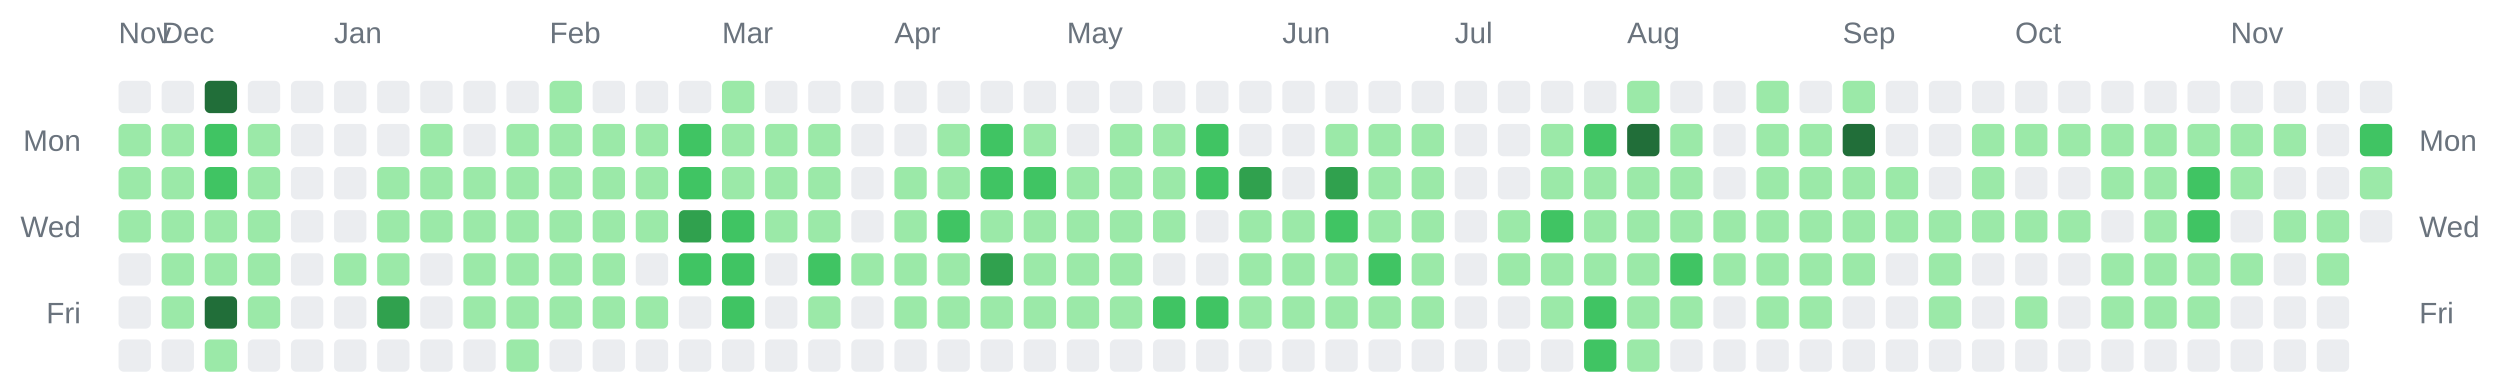
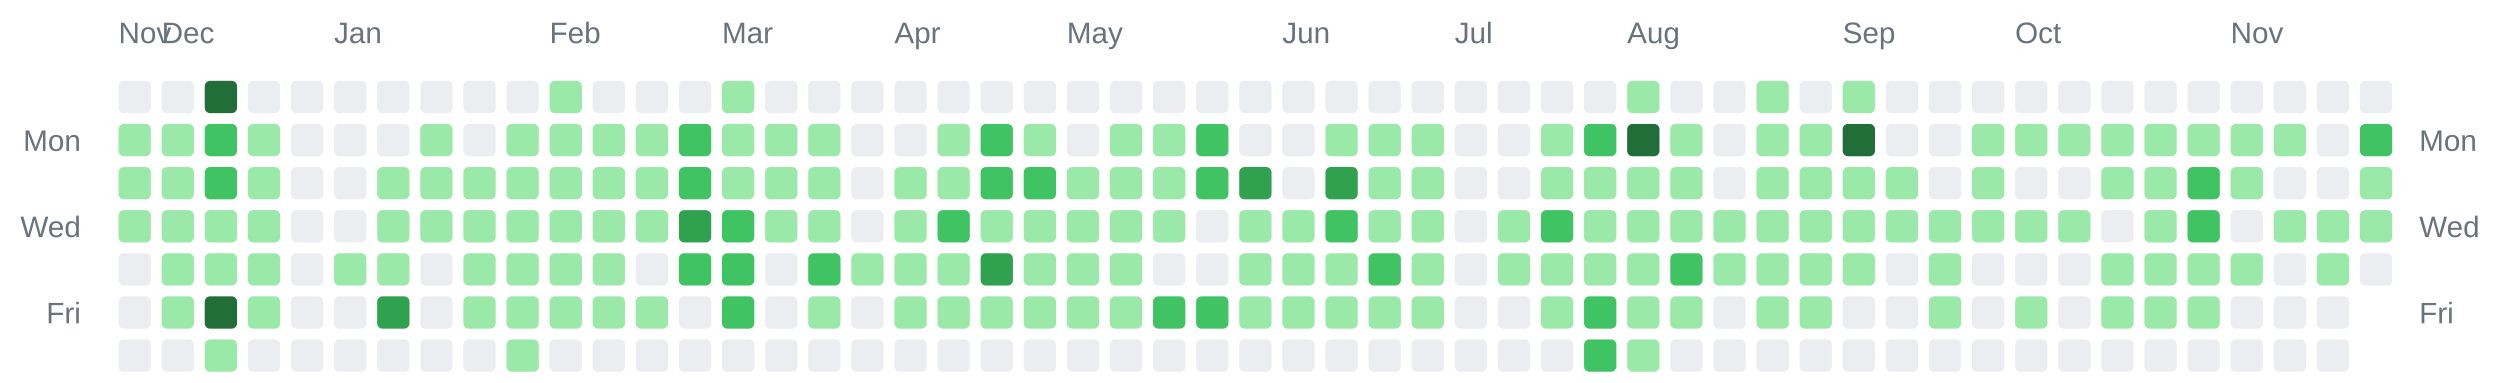
<svg xmlns="http://www.w3.org/2000/svg" width="928" height="142" viewBox="0 0 928 142" role="img" aria-label="Combined contributions calendar for donken and donken-lilly">
  <rect width="100%" height="100%" fill="transparent" /> // regular
  
  
  
  <text x="44" y="16" font-family="Arial, Helvetica, sans-serif" font-size="11" fill="#6a737d">Nov</text>
  <text x="60" y="16" font-family="Arial, Helvetica, sans-serif" font-size="11" fill="#6a737d">Dec</text>
  <text x="124" y="16" font-family="Arial, Helvetica, sans-serif" font-size="11" fill="#6a737d">Jan</text>
  <text x="204" y="16" font-family="Arial, Helvetica, sans-serif" font-size="11" fill="#6a737d">Feb</text>
  <text x="268" y="16" font-family="Arial, Helvetica, sans-serif" font-size="11" fill="#6a737d">Mar</text>
  <text x="332" y="16" font-family="Arial, Helvetica, sans-serif" font-size="11" fill="#6a737d">Apr</text>
  <text x="396" y="16" font-family="Arial, Helvetica, sans-serif" font-size="11" fill="#6a737d">May</text>
  <text x="476" y="16" font-family="Arial, Helvetica, sans-serif" font-size="11" fill="#6a737d">Jun</text>
  <text x="540" y="16" font-family="Arial, Helvetica, sans-serif" font-size="11" fill="#6a737d">Jul</text>
  <text x="604" y="16" font-family="Arial, Helvetica, sans-serif" font-size="11" fill="#6a737d">Aug</text>
  <text x="684" y="16" font-family="Arial, Helvetica, sans-serif" font-size="11" fill="#6a737d">Sep</text>
  <text x="748" y="16" font-family="Arial, Helvetica, sans-serif" font-size="11" fill="#6a737d">Oct</text>
  <text x="828" y="16" font-family="Arial, Helvetica, sans-serif" font-size="11" fill="#6a737d">Nov</text>
  <text x="30" y="56" text-anchor="end" font-family="Arial, Helvetica, sans-serif" font-size="11" fill="#6a737d">Mon</text>
  <text x="898" y="56" text-anchor="start" font-family="Arial, Helvetica, sans-serif" font-size="11" fill="#6a737d">Mon</text>
  <text x="30" y="88" text-anchor="end" font-family="Arial, Helvetica, sans-serif" font-size="11" fill="#6a737d">Wed</text>
  <text x="898" y="88" text-anchor="start" font-family="Arial, Helvetica, sans-serif" font-size="11" fill="#6a737d">Wed</text>
  <text x="30" y="120" text-anchor="end" font-family="Arial, Helvetica, sans-serif" font-size="11" fill="#6a737d">Fri</text>
  <text x="898" y="120" text-anchor="start" font-family="Arial, Helvetica, sans-serif" font-size="11" fill="#6a737d">Fri</text>
  <rect x="44" y="30" width="12" height="12" rx="2" ry="2" fill="#ebedf0" />
  <rect x="44" y="46" width="12" height="12" rx="2" ry="2" fill="#9be9a8" />
  <rect x="44" y="62" width="12" height="12" rx="2" ry="2" fill="#9be9a8" />
  <rect x="44" y="78" width="12" height="12" rx="2" ry="2" fill="#9be9a8" />
  <rect x="44" y="94" width="12" height="12" rx="2" ry="2" fill="#ebedf0" />
  <rect x="44" y="110" width="12" height="12" rx="2" ry="2" fill="#ebedf0" />
  <rect x="44" y="126" width="12" height="12" rx="2" ry="2" fill="#ebedf0" />
  <rect x="60" y="30" width="12" height="12" rx="2" ry="2" fill="#ebedf0" />
  <rect x="60" y="46" width="12" height="12" rx="2" ry="2" fill="#9be9a8" />
  <rect x="60" y="62" width="12" height="12" rx="2" ry="2" fill="#9be9a8" />
  <rect x="60" y="78" width="12" height="12" rx="2" ry="2" fill="#9be9a8" />
  <rect x="60" y="94" width="12" height="12" rx="2" ry="2" fill="#9be9a8" />
  <rect x="60" y="110" width="12" height="12" rx="2" ry="2" fill="#9be9a8" />
  <rect x="60" y="126" width="12" height="12" rx="2" ry="2" fill="#ebedf0" />
  <rect x="76" y="30" width="12" height="12" rx="2" ry="2" fill="#216e39" />
  <rect x="76" y="46" width="12" height="12" rx="2" ry="2" fill="#40c463" />
  <rect x="76" y="62" width="12" height="12" rx="2" ry="2" fill="#40c463" />
  <rect x="76" y="78" width="12" height="12" rx="2" ry="2" fill="#9be9a8" />
  <rect x="76" y="94" width="12" height="12" rx="2" ry="2" fill="#9be9a8" />
  <rect x="76" y="110" width="12" height="12" rx="2" ry="2" fill="#216e39" />
  <rect x="76" y="126" width="12" height="12" rx="2" ry="2" fill="#9be9a8" />
  <rect x="92" y="30" width="12" height="12" rx="2" ry="2" fill="#ebedf0" />
  <rect x="92" y="46" width="12" height="12" rx="2" ry="2" fill="#9be9a8" />
  <rect x="92" y="62" width="12" height="12" rx="2" ry="2" fill="#9be9a8" />
  <rect x="92" y="78" width="12" height="12" rx="2" ry="2" fill="#9be9a8" />
  <rect x="92" y="94" width="12" height="12" rx="2" ry="2" fill="#9be9a8" />
  <rect x="92" y="110" width="12" height="12" rx="2" ry="2" fill="#9be9a8" />
  <rect x="92" y="126" width="12" height="12" rx="2" ry="2" fill="#ebedf0" />
  <rect x="108" y="30" width="12" height="12" rx="2" ry="2" fill="#ebedf0" />
  <rect x="108" y="46" width="12" height="12" rx="2" ry="2" fill="#ebedf0" />
  <rect x="108" y="62" width="12" height="12" rx="2" ry="2" fill="#ebedf0" />
  <rect x="108" y="78" width="12" height="12" rx="2" ry="2" fill="#ebedf0" />
  <rect x="108" y="94" width="12" height="12" rx="2" ry="2" fill="#ebedf0" />
  <rect x="108" y="110" width="12" height="12" rx="2" ry="2" fill="#ebedf0" />
  <rect x="108" y="126" width="12" height="12" rx="2" ry="2" fill="#ebedf0" />
  <rect x="124" y="30" width="12" height="12" rx="2" ry="2" fill="#ebedf0" />
  <rect x="124" y="46" width="12" height="12" rx="2" ry="2" fill="#ebedf0" />
  <rect x="124" y="62" width="12" height="12" rx="2" ry="2" fill="#ebedf0" />
  <rect x="124" y="78" width="12" height="12" rx="2" ry="2" fill="#ebedf0" />
  <rect x="124" y="94" width="12" height="12" rx="2" ry="2" fill="#9be9a8" />
  <rect x="124" y="110" width="12" height="12" rx="2" ry="2" fill="#ebedf0" />
  <rect x="124" y="126" width="12" height="12" rx="2" ry="2" fill="#ebedf0" />
  <rect x="140" y="30" width="12" height="12" rx="2" ry="2" fill="#ebedf0" />
  <rect x="140" y="46" width="12" height="12" rx="2" ry="2" fill="#ebedf0" />
  <rect x="140" y="62" width="12" height="12" rx="2" ry="2" fill="#9be9a8" />
  <rect x="140" y="78" width="12" height="12" rx="2" ry="2" fill="#9be9a8" />
  <rect x="140" y="94" width="12" height="12" rx="2" ry="2" fill="#9be9a8" />
  <rect x="140" y="110" width="12" height="12" rx="2" ry="2" fill="#30a14e" />
  <rect x="140" y="126" width="12" height="12" rx="2" ry="2" fill="#ebedf0" />
  <rect x="156" y="30" width="12" height="12" rx="2" ry="2" fill="#ebedf0" />
  <rect x="156" y="46" width="12" height="12" rx="2" ry="2" fill="#9be9a8" />
  <rect x="156" y="62" width="12" height="12" rx="2" ry="2" fill="#9be9a8" />
  <rect x="156" y="78" width="12" height="12" rx="2" ry="2" fill="#9be9a8" />
  <rect x="156" y="94" width="12" height="12" rx="2" ry="2" fill="#ebedf0" />
  <rect x="156" y="110" width="12" height="12" rx="2" ry="2" fill="#ebedf0" />
  <rect x="156" y="126" width="12" height="12" rx="2" ry="2" fill="#ebedf0" />
  <rect x="172" y="30" width="12" height="12" rx="2" ry="2" fill="#ebedf0" />
  <rect x="172" y="46" width="12" height="12" rx="2" ry="2" fill="#ebedf0" />
  <rect x="172" y="62" width="12" height="12" rx="2" ry="2" fill="#9be9a8" />
  <rect x="172" y="78" width="12" height="12" rx="2" ry="2" fill="#9be9a8" />
  <rect x="172" y="94" width="12" height="12" rx="2" ry="2" fill="#9be9a8" />
  <rect x="172" y="110" width="12" height="12" rx="2" ry="2" fill="#9be9a8" />
  <rect x="172" y="126" width="12" height="12" rx="2" ry="2" fill="#ebedf0" />
  <rect x="188" y="30" width="12" height="12" rx="2" ry="2" fill="#ebedf0" />
  <rect x="188" y="46" width="12" height="12" rx="2" ry="2" fill="#9be9a8" />
  <rect x="188" y="62" width="12" height="12" rx="2" ry="2" fill="#9be9a8" />
  <rect x="188" y="78" width="12" height="12" rx="2" ry="2" fill="#9be9a8" />
  <rect x="188" y="94" width="12" height="12" rx="2" ry="2" fill="#9be9a8" />
  <rect x="188" y="110" width="12" height="12" rx="2" ry="2" fill="#9be9a8" />
  <rect x="188" y="126" width="12" height="12" rx="2" ry="2" fill="#9be9a8" />
  <rect x="204" y="30" width="12" height="12" rx="2" ry="2" fill="#9be9a8" />
  <rect x="204" y="46" width="12" height="12" rx="2" ry="2" fill="#9be9a8" />
  <rect x="204" y="62" width="12" height="12" rx="2" ry="2" fill="#9be9a8" />
  <rect x="204" y="78" width="12" height="12" rx="2" ry="2" fill="#9be9a8" />
  <rect x="204" y="94" width="12" height="12" rx="2" ry="2" fill="#9be9a8" />
  <rect x="204" y="110" width="12" height="12" rx="2" ry="2" fill="#9be9a8" />
  <rect x="204" y="126" width="12" height="12" rx="2" ry="2" fill="#ebedf0" />
  <rect x="220" y="30" width="12" height="12" rx="2" ry="2" fill="#ebedf0" />
  <rect x="220" y="46" width="12" height="12" rx="2" ry="2" fill="#9be9a8" />
  <rect x="220" y="62" width="12" height="12" rx="2" ry="2" fill="#9be9a8" />
  <rect x="220" y="78" width="12" height="12" rx="2" ry="2" fill="#9be9a8" />
  <rect x="220" y="94" width="12" height="12" rx="2" ry="2" fill="#9be9a8" />
  <rect x="220" y="110" width="12" height="12" rx="2" ry="2" fill="#9be9a8" />
  <rect x="220" y="126" width="12" height="12" rx="2" ry="2" fill="#ebedf0" />
  <rect x="236" y="30" width="12" height="12" rx="2" ry="2" fill="#ebedf0" />
  <rect x="236" y="46" width="12" height="12" rx="2" ry="2" fill="#9be9a8" />
  <rect x="236" y="62" width="12" height="12" rx="2" ry="2" fill="#9be9a8" />
  <rect x="236" y="78" width="12" height="12" rx="2" ry="2" fill="#9be9a8" />
  <rect x="236" y="94" width="12" height="12" rx="2" ry="2" fill="#ebedf0" />
  <rect x="236" y="110" width="12" height="12" rx="2" ry="2" fill="#9be9a8" />
  <rect x="236" y="126" width="12" height="12" rx="2" ry="2" fill="#ebedf0" />
  <rect x="252" y="30" width="12" height="12" rx="2" ry="2" fill="#ebedf0" />
  <rect x="252" y="46" width="12" height="12" rx="2" ry="2" fill="#40c463" />
  <rect x="252" y="62" width="12" height="12" rx="2" ry="2" fill="#40c463" />
  <rect x="252" y="78" width="12" height="12" rx="2" ry="2" fill="#30a14e" />
  <rect x="252" y="94" width="12" height="12" rx="2" ry="2" fill="#40c463" />
  <rect x="252" y="110" width="12" height="12" rx="2" ry="2" fill="#ebedf0" />
  <rect x="252" y="126" width="12" height="12" rx="2" ry="2" fill="#ebedf0" />
  <rect x="268" y="30" width="12" height="12" rx="2" ry="2" fill="#9be9a8" />
  <rect x="268" y="46" width="12" height="12" rx="2" ry="2" fill="#9be9a8" />
  <rect x="268" y="62" width="12" height="12" rx="2" ry="2" fill="#9be9a8" />
  <rect x="268" y="78" width="12" height="12" rx="2" ry="2" fill="#40c463" />
  <rect x="268" y="94" width="12" height="12" rx="2" ry="2" fill="#40c463" />
  <rect x="268" y="110" width="12" height="12" rx="2" ry="2" fill="#40c463" />
  <rect x="268" y="126" width="12" height="12" rx="2" ry="2" fill="#ebedf0" />
  <rect x="284" y="30" width="12" height="12" rx="2" ry="2" fill="#ebedf0" />
  <rect x="284" y="46" width="12" height="12" rx="2" ry="2" fill="#9be9a8" />
  <rect x="284" y="62" width="12" height="12" rx="2" ry="2" fill="#9be9a8" />
  <rect x="284" y="78" width="12" height="12" rx="2" ry="2" fill="#9be9a8" />
  <rect x="284" y="94" width="12" height="12" rx="2" ry="2" fill="#ebedf0" />
  <rect x="284" y="110" width="12" height="12" rx="2" ry="2" fill="#ebedf0" />
  <rect x="284" y="126" width="12" height="12" rx="2" ry="2" fill="#ebedf0" />
  <rect x="300" y="30" width="12" height="12" rx="2" ry="2" fill="#ebedf0" />
  <rect x="300" y="46" width="12" height="12" rx="2" ry="2" fill="#9be9a8" />
  <rect x="300" y="62" width="12" height="12" rx="2" ry="2" fill="#9be9a8" />
  <rect x="300" y="78" width="12" height="12" rx="2" ry="2" fill="#9be9a8" />
  <rect x="300" y="94" width="12" height="12" rx="2" ry="2" fill="#40c463" />
  <rect x="300" y="110" width="12" height="12" rx="2" ry="2" fill="#9be9a8" />
  <rect x="300" y="126" width="12" height="12" rx="2" ry="2" fill="#ebedf0" />
  <rect x="316" y="30" width="12" height="12" rx="2" ry="2" fill="#ebedf0" />
  <rect x="316" y="46" width="12" height="12" rx="2" ry="2" fill="#ebedf0" />
  <rect x="316" y="62" width="12" height="12" rx="2" ry="2" fill="#ebedf0" />
  <rect x="316" y="78" width="12" height="12" rx="2" ry="2" fill="#ebedf0" />
  <rect x="316" y="94" width="12" height="12" rx="2" ry="2" fill="#9be9a8" />
  <rect x="316" y="110" width="12" height="12" rx="2" ry="2" fill="#ebedf0" />
  <rect x="316" y="126" width="12" height="12" rx="2" ry="2" fill="#ebedf0" />
  <rect x="332" y="30" width="12" height="12" rx="2" ry="2" fill="#ebedf0" />
  <rect x="332" y="46" width="12" height="12" rx="2" ry="2" fill="#ebedf0" />
  <rect x="332" y="62" width="12" height="12" rx="2" ry="2" fill="#9be9a8" />
  <rect x="332" y="78" width="12" height="12" rx="2" ry="2" fill="#9be9a8" />
  <rect x="332" y="94" width="12" height="12" rx="2" ry="2" fill="#9be9a8" />
  <rect x="332" y="110" width="12" height="12" rx="2" ry="2" fill="#9be9a8" />
  <rect x="332" y="126" width="12" height="12" rx="2" ry="2" fill="#ebedf0" />
  <rect x="348" y="30" width="12" height="12" rx="2" ry="2" fill="#ebedf0" />
  <rect x="348" y="46" width="12" height="12" rx="2" ry="2" fill="#9be9a8" />
  <rect x="348" y="62" width="12" height="12" rx="2" ry="2" fill="#9be9a8" />
  <rect x="348" y="78" width="12" height="12" rx="2" ry="2" fill="#40c463" />
  <rect x="348" y="94" width="12" height="12" rx="2" ry="2" fill="#9be9a8" />
  <rect x="348" y="110" width="12" height="12" rx="2" ry="2" fill="#9be9a8" />
  <rect x="348" y="126" width="12" height="12" rx="2" ry="2" fill="#ebedf0" />
  <rect x="364" y="30" width="12" height="12" rx="2" ry="2" fill="#ebedf0" />
  <rect x="364" y="46" width="12" height="12" rx="2" ry="2" fill="#40c463" />
  <rect x="364" y="62" width="12" height="12" rx="2" ry="2" fill="#40c463" />
  <rect x="364" y="78" width="12" height="12" rx="2" ry="2" fill="#9be9a8" />
  <rect x="364" y="94" width="12" height="12" rx="2" ry="2" fill="#30a14e" />
  <rect x="364" y="110" width="12" height="12" rx="2" ry="2" fill="#9be9a8" />
  <rect x="364" y="126" width="12" height="12" rx="2" ry="2" fill="#ebedf0" />
  <rect x="380" y="30" width="12" height="12" rx="2" ry="2" fill="#ebedf0" />
  <rect x="380" y="46" width="12" height="12" rx="2" ry="2" fill="#9be9a8" />
  <rect x="380" y="62" width="12" height="12" rx="2" ry="2" fill="#40c463" />
  <rect x="380" y="78" width="12" height="12" rx="2" ry="2" fill="#9be9a8" />
  <rect x="380" y="94" width="12" height="12" rx="2" ry="2" fill="#9be9a8" />
  <rect x="380" y="110" width="12" height="12" rx="2" ry="2" fill="#9be9a8" />
  <rect x="380" y="126" width="12" height="12" rx="2" ry="2" fill="#ebedf0" />
  <rect x="396" y="30" width="12" height="12" rx="2" ry="2" fill="#ebedf0" />
  <rect x="396" y="46" width="12" height="12" rx="2" ry="2" fill="#ebedf0" />
  <rect x="396" y="62" width="12" height="12" rx="2" ry="2" fill="#9be9a8" />
  <rect x="396" y="78" width="12" height="12" rx="2" ry="2" fill="#9be9a8" />
  <rect x="396" y="94" width="12" height="12" rx="2" ry="2" fill="#9be9a8" />
  <rect x="396" y="110" width="12" height="12" rx="2" ry="2" fill="#9be9a8" />
  <rect x="396" y="126" width="12" height="12" rx="2" ry="2" fill="#ebedf0" />
  <rect x="412" y="30" width="12" height="12" rx="2" ry="2" fill="#ebedf0" />
  <rect x="412" y="46" width="12" height="12" rx="2" ry="2" fill="#9be9a8" />
  <rect x="412" y="62" width="12" height="12" rx="2" ry="2" fill="#9be9a8" />
  <rect x="412" y="78" width="12" height="12" rx="2" ry="2" fill="#9be9a8" />
  <rect x="412" y="94" width="12" height="12" rx="2" ry="2" fill="#9be9a8" />
  <rect x="412" y="110" width="12" height="12" rx="2" ry="2" fill="#9be9a8" />
  <rect x="412" y="126" width="12" height="12" rx="2" ry="2" fill="#ebedf0" />
  <rect x="428" y="30" width="12" height="12" rx="2" ry="2" fill="#ebedf0" />
  <rect x="428" y="46" width="12" height="12" rx="2" ry="2" fill="#9be9a8" />
  <rect x="428" y="62" width="12" height="12" rx="2" ry="2" fill="#9be9a8" />
  <rect x="428" y="78" width="12" height="12" rx="2" ry="2" fill="#9be9a8" />
  <rect x="428" y="94" width="12" height="12" rx="2" ry="2" fill="#ebedf0" />
  <rect x="428" y="110" width="12" height="12" rx="2" ry="2" fill="#40c463" />
  <rect x="428" y="126" width="12" height="12" rx="2" ry="2" fill="#ebedf0" />
  <rect x="444" y="30" width="12" height="12" rx="2" ry="2" fill="#ebedf0" />
  <rect x="444" y="46" width="12" height="12" rx="2" ry="2" fill="#40c463" />
  <rect x="444" y="62" width="12" height="12" rx="2" ry="2" fill="#40c463" />
  <rect x="444" y="78" width="12" height="12" rx="2" ry="2" fill="#ebedf0" />
  <rect x="444" y="94" width="12" height="12" rx="2" ry="2" fill="#ebedf0" />
  <rect x="444" y="110" width="12" height="12" rx="2" ry="2" fill="#40c463" />
  <rect x="444" y="126" width="12" height="12" rx="2" ry="2" fill="#ebedf0" />
  <rect x="460" y="30" width="12" height="12" rx="2" ry="2" fill="#ebedf0" />
  <rect x="460" y="46" width="12" height="12" rx="2" ry="2" fill="#ebedf0" />
  <rect x="460" y="62" width="12" height="12" rx="2" ry="2" fill="#30a14e" />
  <rect x="460" y="78" width="12" height="12" rx="2" ry="2" fill="#9be9a8" />
  <rect x="460" y="94" width="12" height="12" rx="2" ry="2" fill="#9be9a8" />
  <rect x="460" y="110" width="12" height="12" rx="2" ry="2" fill="#9be9a8" />
  <rect x="460" y="126" width="12" height="12" rx="2" ry="2" fill="#ebedf0" />
  <rect x="476" y="30" width="12" height="12" rx="2" ry="2" fill="#ebedf0" />
  <rect x="476" y="46" width="12" height="12" rx="2" ry="2" fill="#ebedf0" />
  <rect x="476" y="62" width="12" height="12" rx="2" ry="2" fill="#ebedf0" />
  <rect x="476" y="78" width="12" height="12" rx="2" ry="2" fill="#9be9a8" />
  <rect x="476" y="94" width="12" height="12" rx="2" ry="2" fill="#9be9a8" />
  <rect x="476" y="110" width="12" height="12" rx="2" ry="2" fill="#9be9a8" />
  <rect x="476" y="126" width="12" height="12" rx="2" ry="2" fill="#ebedf0" />
  <rect x="492" y="30" width="12" height="12" rx="2" ry="2" fill="#ebedf0" />
  <rect x="492" y="46" width="12" height="12" rx="2" ry="2" fill="#9be9a8" />
  <rect x="492" y="62" width="12" height="12" rx="2" ry="2" fill="#30a14e" />
  <rect x="492" y="78" width="12" height="12" rx="2" ry="2" fill="#40c463" />
  <rect x="492" y="94" width="12" height="12" rx="2" ry="2" fill="#9be9a8" />
  <rect x="492" y="110" width="12" height="12" rx="2" ry="2" fill="#9be9a8" />
  <rect x="492" y="126" width="12" height="12" rx="2" ry="2" fill="#ebedf0" />
  <rect x="508" y="30" width="12" height="12" rx="2" ry="2" fill="#ebedf0" />
  <rect x="508" y="46" width="12" height="12" rx="2" ry="2" fill="#9be9a8" />
  <rect x="508" y="62" width="12" height="12" rx="2" ry="2" fill="#9be9a8" />
  <rect x="508" y="78" width="12" height="12" rx="2" ry="2" fill="#9be9a8" />
  <rect x="508" y="94" width="12" height="12" rx="2" ry="2" fill="#40c463" />
  <rect x="508" y="110" width="12" height="12" rx="2" ry="2" fill="#9be9a8" />
  <rect x="508" y="126" width="12" height="12" rx="2" ry="2" fill="#ebedf0" />
  <rect x="524" y="30" width="12" height="12" rx="2" ry="2" fill="#ebedf0" />
  <rect x="524" y="46" width="12" height="12" rx="2" ry="2" fill="#9be9a8" />
  <rect x="524" y="62" width="12" height="12" rx="2" ry="2" fill="#9be9a8" />
  <rect x="524" y="78" width="12" height="12" rx="2" ry="2" fill="#9be9a8" />
  <rect x="524" y="94" width="12" height="12" rx="2" ry="2" fill="#9be9a8" />
  <rect x="524" y="110" width="12" height="12" rx="2" ry="2" fill="#9be9a8" />
  <rect x="524" y="126" width="12" height="12" rx="2" ry="2" fill="#ebedf0" />
  <rect x="540" y="30" width="12" height="12" rx="2" ry="2" fill="#ebedf0" />
  <rect x="540" y="46" width="12" height="12" rx="2" ry="2" fill="#ebedf0" />
  <rect x="540" y="62" width="12" height="12" rx="2" ry="2" fill="#ebedf0" />
  <rect x="540" y="78" width="12" height="12" rx="2" ry="2" fill="#ebedf0" />
  <rect x="540" y="94" width="12" height="12" rx="2" ry="2" fill="#ebedf0" />
  <rect x="540" y="110" width="12" height="12" rx="2" ry="2" fill="#ebedf0" />
  <rect x="540" y="126" width="12" height="12" rx="2" ry="2" fill="#ebedf0" />
  <rect x="556" y="30" width="12" height="12" rx="2" ry="2" fill="#ebedf0" />
  <rect x="556" y="46" width="12" height="12" rx="2" ry="2" fill="#ebedf0" />
  <rect x="556" y="62" width="12" height="12" rx="2" ry="2" fill="#ebedf0" />
  <rect x="556" y="78" width="12" height="12" rx="2" ry="2" fill="#9be9a8" />
  <rect x="556" y="94" width="12" height="12" rx="2" ry="2" fill="#9be9a8" />
  <rect x="556" y="110" width="12" height="12" rx="2" ry="2" fill="#ebedf0" />
  <rect x="556" y="126" width="12" height="12" rx="2" ry="2" fill="#ebedf0" />
  <rect x="572" y="30" width="12" height="12" rx="2" ry="2" fill="#ebedf0" />
  <rect x="572" y="46" width="12" height="12" rx="2" ry="2" fill="#9be9a8" />
  <rect x="572" y="62" width="12" height="12" rx="2" ry="2" fill="#9be9a8" />
  <rect x="572" y="78" width="12" height="12" rx="2" ry="2" fill="#40c463" />
  <rect x="572" y="94" width="12" height="12" rx="2" ry="2" fill="#9be9a8" />
  <rect x="572" y="110" width="12" height="12" rx="2" ry="2" fill="#9be9a8" />
  <rect x="572" y="126" width="12" height="12" rx="2" ry="2" fill="#ebedf0" />
  <rect x="588" y="30" width="12" height="12" rx="2" ry="2" fill="#ebedf0" />
  <rect x="588" y="46" width="12" height="12" rx="2" ry="2" fill="#40c463" />
  <rect x="588" y="62" width="12" height="12" rx="2" ry="2" fill="#9be9a8" />
  <rect x="588" y="78" width="12" height="12" rx="2" ry="2" fill="#9be9a8" />
  <rect x="588" y="94" width="12" height="12" rx="2" ry="2" fill="#9be9a8" />
  <rect x="588" y="110" width="12" height="12" rx="2" ry="2" fill="#40c463" />
  <rect x="588" y="126" width="12" height="12" rx="2" ry="2" fill="#40c463" />
  <rect x="604" y="30" width="12" height="12" rx="2" ry="2" fill="#9be9a8" />
  <rect x="604" y="46" width="12" height="12" rx="2" ry="2" fill="#216e39" />
  <rect x="604" y="62" width="12" height="12" rx="2" ry="2" fill="#9be9a8" />
  <rect x="604" y="78" width="12" height="12" rx="2" ry="2" fill="#9be9a8" />
  <rect x="604" y="94" width="12" height="12" rx="2" ry="2" fill="#9be9a8" />
  <rect x="604" y="110" width="12" height="12" rx="2" ry="2" fill="#9be9a8" />
  <rect x="604" y="126" width="12" height="12" rx="2" ry="2" fill="#9be9a8" />
  <rect x="620" y="30" width="12" height="12" rx="2" ry="2" fill="#ebedf0" />
  <rect x="620" y="46" width="12" height="12" rx="2" ry="2" fill="#9be9a8" />
  <rect x="620" y="62" width="12" height="12" rx="2" ry="2" fill="#9be9a8" />
  <rect x="620" y="78" width="12" height="12" rx="2" ry="2" fill="#9be9a8" />
  <rect x="620" y="94" width="12" height="12" rx="2" ry="2" fill="#40c463" />
  <rect x="620" y="110" width="12" height="12" rx="2" ry="2" fill="#9be9a8" />
  <rect x="620" y="126" width="12" height="12" rx="2" ry="2" fill="#ebedf0" />
  <rect x="636" y="30" width="12" height="12" rx="2" ry="2" fill="#ebedf0" />
  <rect x="636" y="46" width="12" height="12" rx="2" ry="2" fill="#ebedf0" />
  <rect x="636" y="62" width="12" height="12" rx="2" ry="2" fill="#ebedf0" />
  <rect x="636" y="78" width="12" height="12" rx="2" ry="2" fill="#9be9a8" />
  <rect x="636" y="94" width="12" height="12" rx="2" ry="2" fill="#9be9a8" />
  <rect x="636" y="110" width="12" height="12" rx="2" ry="2" fill="#ebedf0" />
  <rect x="636" y="126" width="12" height="12" rx="2" ry="2" fill="#ebedf0" />
  <rect x="652" y="30" width="12" height="12" rx="2" ry="2" fill="#9be9a8" />
  <rect x="652" y="46" width="12" height="12" rx="2" ry="2" fill="#9be9a8" />
  <rect x="652" y="62" width="12" height="12" rx="2" ry="2" fill="#9be9a8" />
  <rect x="652" y="78" width="12" height="12" rx="2" ry="2" fill="#9be9a8" />
  <rect x="652" y="94" width="12" height="12" rx="2" ry="2" fill="#9be9a8" />
  <rect x="652" y="110" width="12" height="12" rx="2" ry="2" fill="#9be9a8" />
  <rect x="652" y="126" width="12" height="12" rx="2" ry="2" fill="#ebedf0" />
  <rect x="668" y="30" width="12" height="12" rx="2" ry="2" fill="#ebedf0" />
  <rect x="668" y="46" width="12" height="12" rx="2" ry="2" fill="#9be9a8" />
  <rect x="668" y="62" width="12" height="12" rx="2" ry="2" fill="#9be9a8" />
  <rect x="668" y="78" width="12" height="12" rx="2" ry="2" fill="#9be9a8" />
  <rect x="668" y="94" width="12" height="12" rx="2" ry="2" fill="#9be9a8" />
  <rect x="668" y="110" width="12" height="12" rx="2" ry="2" fill="#9be9a8" />
  <rect x="668" y="126" width="12" height="12" rx="2" ry="2" fill="#ebedf0" />
  <rect x="684" y="30" width="12" height="12" rx="2" ry="2" fill="#9be9a8" />
  <rect x="684" y="46" width="12" height="12" rx="2" ry="2" fill="#216e39" />
  <rect x="684" y="62" width="12" height="12" rx="2" ry="2" fill="#9be9a8" />
  <rect x="684" y="78" width="12" height="12" rx="2" ry="2" fill="#9be9a8" />
  <rect x="684" y="94" width="12" height="12" rx="2" ry="2" fill="#9be9a8" />
  <rect x="684" y="110" width="12" height="12" rx="2" ry="2" fill="#ebedf0" />
  <rect x="684" y="126" width="12" height="12" rx="2" ry="2" fill="#ebedf0" />
  <rect x="700" y="30" width="12" height="12" rx="2" ry="2" fill="#ebedf0" />
  <rect x="700" y="46" width="12" height="12" rx="2" ry="2" fill="#ebedf0" />
  <rect x="700" y="62" width="12" height="12" rx="2" ry="2" fill="#9be9a8" />
  <rect x="700" y="78" width="12" height="12" rx="2" ry="2" fill="#9be9a8" />
  <rect x="700" y="94" width="12" height="12" rx="2" ry="2" fill="#ebedf0" />
  <rect x="700" y="110" width="12" height="12" rx="2" ry="2" fill="#ebedf0" />
  <rect x="700" y="126" width="12" height="12" rx="2" ry="2" fill="#ebedf0" />
  <rect x="716" y="30" width="12" height="12" rx="2" ry="2" fill="#ebedf0" />
  <rect x="716" y="46" width="12" height="12" rx="2" ry="2" fill="#ebedf0" />
  <rect x="716" y="62" width="12" height="12" rx="2" ry="2" fill="#ebedf0" />
  <rect x="716" y="78" width="12" height="12" rx="2" ry="2" fill="#9be9a8" />
  <rect x="716" y="94" width="12" height="12" rx="2" ry="2" fill="#9be9a8" />
  <rect x="716" y="110" width="12" height="12" rx="2" ry="2" fill="#9be9a8" />
  <rect x="716" y="126" width="12" height="12" rx="2" ry="2" fill="#ebedf0" />
  <rect x="732" y="30" width="12" height="12" rx="2" ry="2" fill="#ebedf0" />
  <rect x="732" y="46" width="12" height="12" rx="2" ry="2" fill="#9be9a8" />
  <rect x="732" y="62" width="12" height="12" rx="2" ry="2" fill="#9be9a8" />
  <rect x="732" y="78" width="12" height="12" rx="2" ry="2" fill="#9be9a8" />
  <rect x="732" y="94" width="12" height="12" rx="2" ry="2" fill="#ebedf0" />
  <rect x="732" y="110" width="12" height="12" rx="2" ry="2" fill="#ebedf0" />
  <rect x="732" y="126" width="12" height="12" rx="2" ry="2" fill="#ebedf0" />
  <rect x="748" y="30" width="12" height="12" rx="2" ry="2" fill="#ebedf0" />
  <rect x="748" y="46" width="12" height="12" rx="2" ry="2" fill="#9be9a8" />
  <rect x="748" y="62" width="12" height="12" rx="2" ry="2" fill="#ebedf0" />
  <rect x="748" y="78" width="12" height="12" rx="2" ry="2" fill="#9be9a8" />
  <rect x="748" y="94" width="12" height="12" rx="2" ry="2" fill="#ebedf0" />
  <rect x="748" y="110" width="12" height="12" rx="2" ry="2" fill="#9be9a8" />
  <rect x="748" y="126" width="12" height="12" rx="2" ry="2" fill="#ebedf0" />
  <rect x="764" y="30" width="12" height="12" rx="2" ry="2" fill="#ebedf0" />
  <rect x="764" y="46" width="12" height="12" rx="2" ry="2" fill="#9be9a8" />
  <rect x="764" y="62" width="12" height="12" rx="2" ry="2" fill="#ebedf0" />
  <rect x="764" y="78" width="12" height="12" rx="2" ry="2" fill="#9be9a8" />
  <rect x="764" y="94" width="12" height="12" rx="2" ry="2" fill="#ebedf0" />
  <rect x="764" y="110" width="12" height="12" rx="2" ry="2" fill="#ebedf0" />
  <rect x="764" y="126" width="12" height="12" rx="2" ry="2" fill="#ebedf0" />
  <rect x="780" y="30" width="12" height="12" rx="2" ry="2" fill="#ebedf0" />
  <rect x="780" y="46" width="12" height="12" rx="2" ry="2" fill="#9be9a8" />
  <rect x="780" y="62" width="12" height="12" rx="2" ry="2" fill="#9be9a8" />
  <rect x="780" y="78" width="12" height="12" rx="2" ry="2" fill="#ebedf0" />
  <rect x="780" y="94" width="12" height="12" rx="2" ry="2" fill="#9be9a8" />
  <rect x="780" y="110" width="12" height="12" rx="2" ry="2" fill="#9be9a8" />
  <rect x="780" y="126" width="12" height="12" rx="2" ry="2" fill="#ebedf0" />
  <rect x="796" y="30" width="12" height="12" rx="2" ry="2" fill="#ebedf0" />
  <rect x="796" y="46" width="12" height="12" rx="2" ry="2" fill="#9be9a8" />
  <rect x="796" y="62" width="12" height="12" rx="2" ry="2" fill="#9be9a8" />
  <rect x="796" y="78" width="12" height="12" rx="2" ry="2" fill="#9be9a8" />
  <rect x="796" y="94" width="12" height="12" rx="2" ry="2" fill="#9be9a8" />
  <rect x="796" y="110" width="12" height="12" rx="2" ry="2" fill="#9be9a8" />
  <rect x="796" y="126" width="12" height="12" rx="2" ry="2" fill="#ebedf0" />
  <rect x="812" y="30" width="12" height="12" rx="2" ry="2" fill="#ebedf0" />
  <rect x="812" y="46" width="12" height="12" rx="2" ry="2" fill="#9be9a8" />
  <rect x="812" y="62" width="12" height="12" rx="2" ry="2" fill="#40c463" />
  <rect x="812" y="78" width="12" height="12" rx="2" ry="2" fill="#40c463" />
  <rect x="812" y="94" width="12" height="12" rx="2" ry="2" fill="#9be9a8" />
  <rect x="812" y="110" width="12" height="12" rx="2" ry="2" fill="#9be9a8" />
  <rect x="812" y="126" width="12" height="12" rx="2" ry="2" fill="#ebedf0" />
  <rect x="828" y="30" width="12" height="12" rx="2" ry="2" fill="#ebedf0" />
  <rect x="828" y="46" width="12" height="12" rx="2" ry="2" fill="#9be9a8" />
  <rect x="828" y="62" width="12" height="12" rx="2" ry="2" fill="#9be9a8" />
  <rect x="828" y="78" width="12" height="12" rx="2" ry="2" fill="#ebedf0" />
  <rect x="828" y="94" width="12" height="12" rx="2" ry="2" fill="#9be9a8" />
  <rect x="828" y="110" width="12" height="12" rx="2" ry="2" fill="#ebedf0" />
  <rect x="828" y="126" width="12" height="12" rx="2" ry="2" fill="#ebedf0" />
  <rect x="844" y="30" width="12" height="12" rx="2" ry="2" fill="#ebedf0" />
  <rect x="844" y="46" width="12" height="12" rx="2" ry="2" fill="#9be9a8" />
  <rect x="844" y="62" width="12" height="12" rx="2" ry="2" fill="#ebedf0" />
  <rect x="844" y="78" width="12" height="12" rx="2" ry="2" fill="#9be9a8" />
  <rect x="844" y="94" width="12" height="12" rx="2" ry="2" fill="#ebedf0" />
  <rect x="844" y="110" width="12" height="12" rx="2" ry="2" fill="#ebedf0" />
  <rect x="844" y="126" width="12" height="12" rx="2" ry="2" fill="#ebedf0" />
  <rect x="860" y="30" width="12" height="12" rx="2" ry="2" fill="#ebedf0" />
  <rect x="860" y="46" width="12" height="12" rx="2" ry="2" fill="#ebedf0" />
  <rect x="860" y="62" width="12" height="12" rx="2" ry="2" fill="#ebedf0" />
  <rect x="860" y="78" width="12" height="12" rx="2" ry="2" fill="#9be9a8" />
  <rect x="860" y="94" width="12" height="12" rx="2" ry="2" fill="#9be9a8" />
  <rect x="860" y="110" width="12" height="12" rx="2" ry="2" fill="#ebedf0" />
  <rect x="860" y="126" width="12" height="12" rx="2" ry="2" fill="#ebedf0" />
  <rect x="876" y="30" width="12" height="12" rx="2" ry="2" fill="#ebedf0" />
  <rect x="876" y="46" width="12" height="12" rx="2" ry="2" fill="#40c463" />
  <rect x="876" y="62" width="12" height="12" rx="2" ry="2" fill="#9be9a8" />
-   <rect x="876" y="78" width="12" height="12" rx="2" ry="2" fill="#ebedf0" />
+   <rect x="876" y="78" width="12" height="12" rx="2" ry="2" fill="#9be9a8" />
+   <rect x="876" y="94" width="12" height="12" rx="2" ry="2" fill="#ebedf0" />
</svg>
